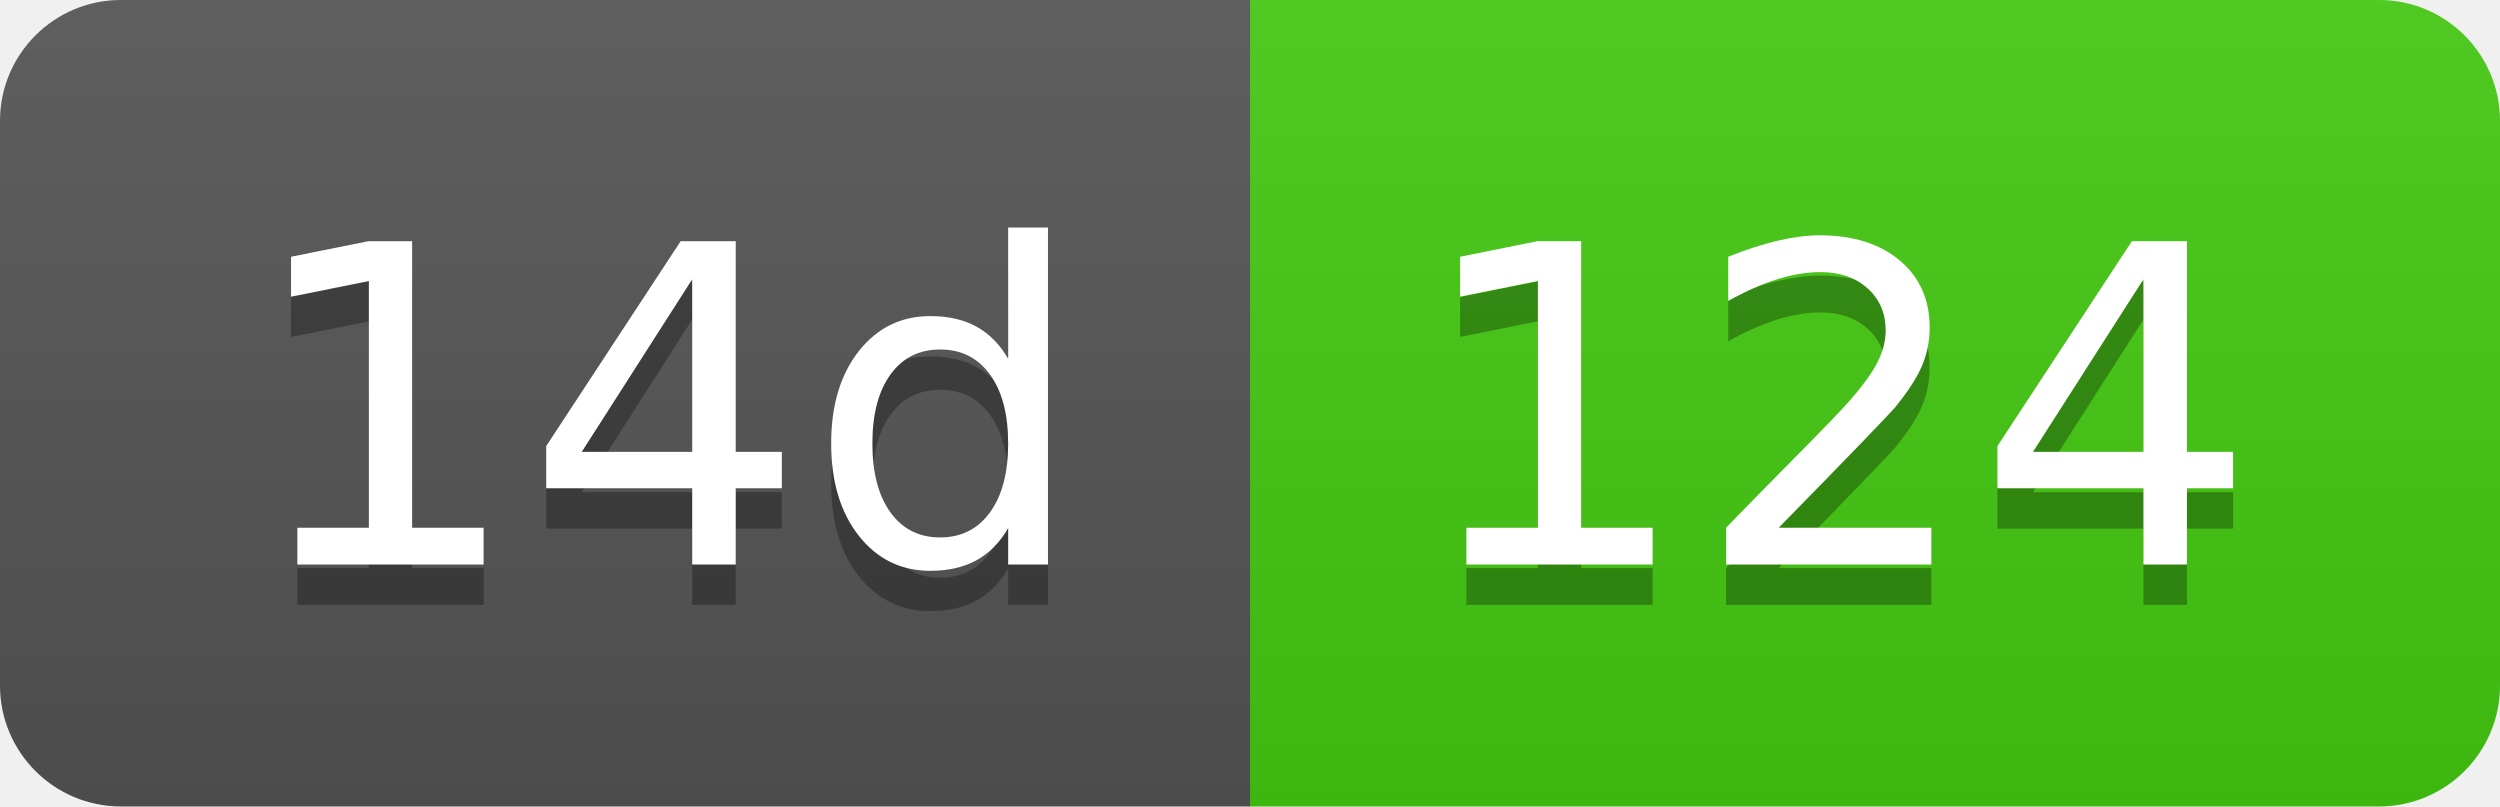
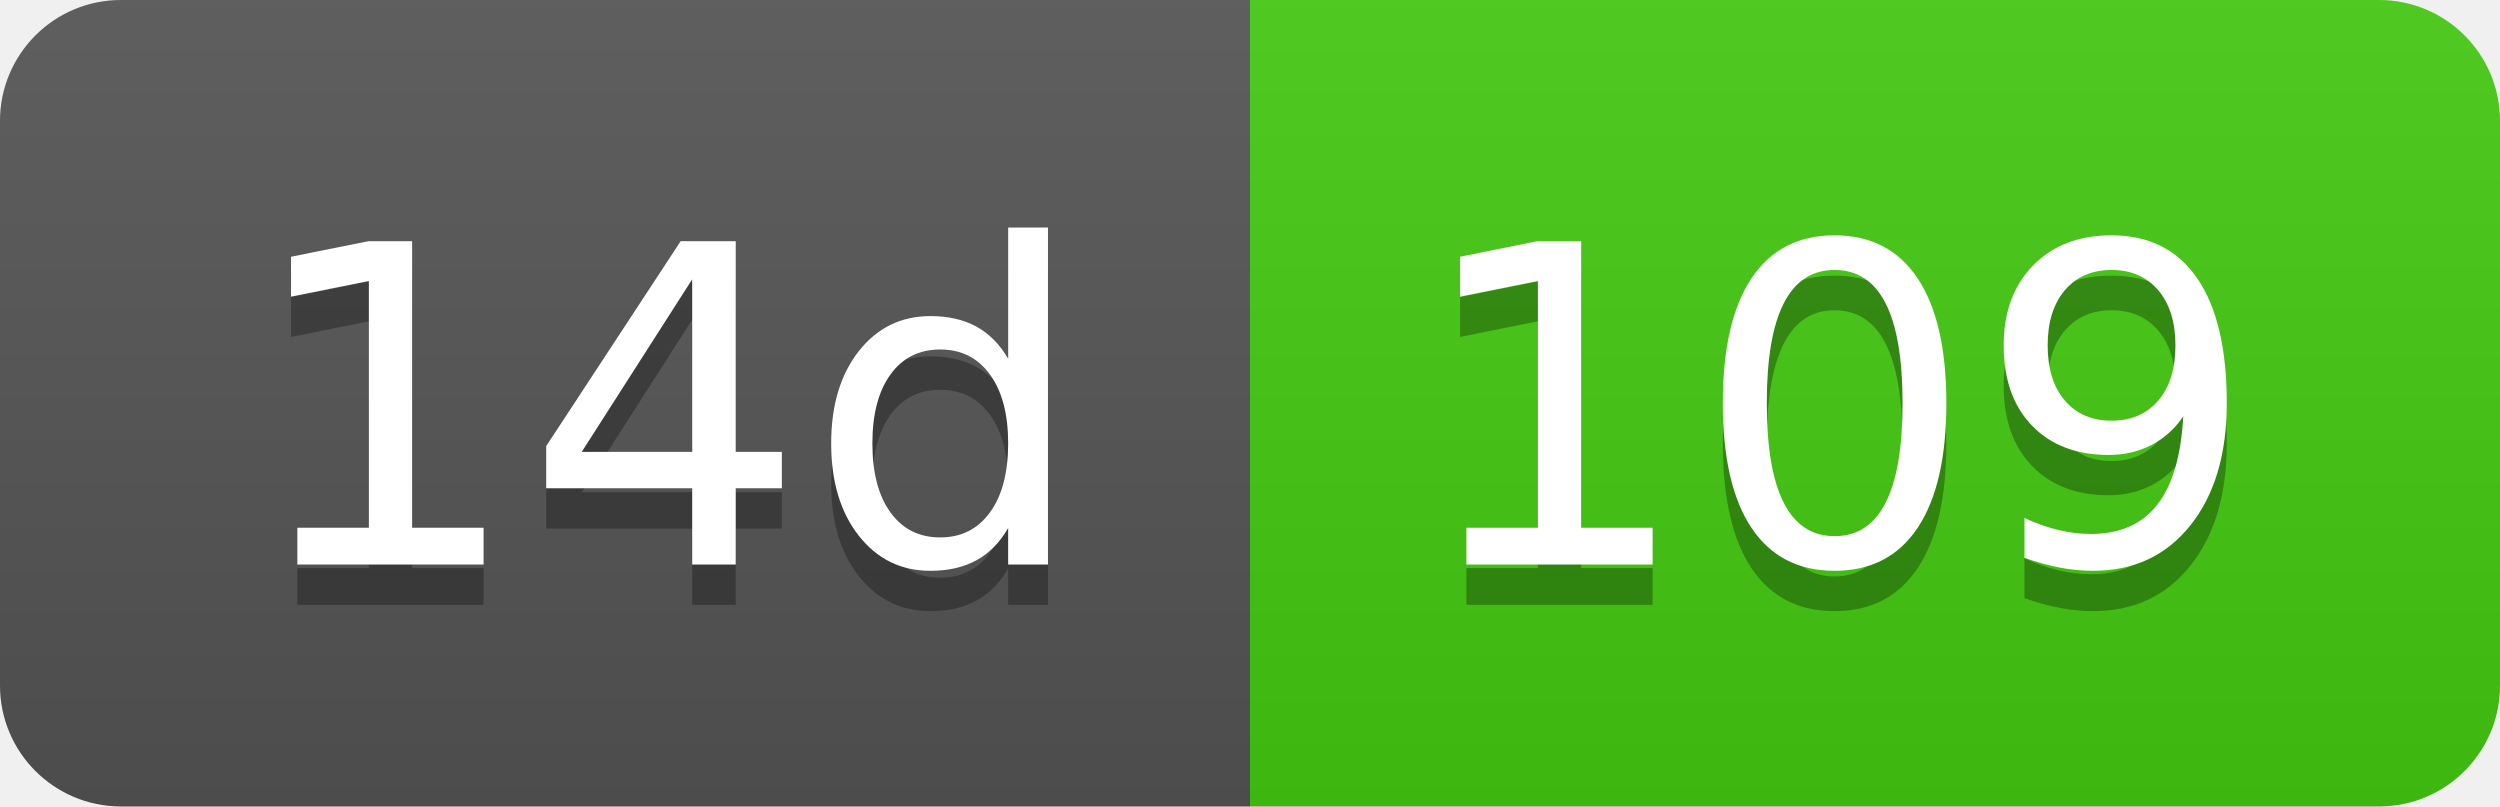
- <svg xmlns="http://www.w3.org/2000/svg" width="62" height="20" role="img" aria-label="14d: 124">
+ <svg xmlns="http://www.w3.org/2000/svg" width="62" height="20" role="img" aria-label="14d: 109">
  <linearGradient id="s" x2="0" y2="100%">
    <stop offset="0" stop-color="#bbb" stop-opacity=".1" />
    <stop offset="1" stop-opacity=".1" />
  </linearGradient>
  <clipPath id="r">
    <rect width="62" height="20" rx="3" fill="#fff" />
  </clipPath>
  <g clip-path="url(#r)">
    <rect width="31" height="20" fill="#555" />
    <rect x="31" width="31" height="20" fill="#4c1" />
    <rect width="62" height="20" fill="url(#s)" />
  </g>
  <g fill="#fff" text-anchor="middle" font-family="Verdana,Geneva,DejaVu Sans,sans-serif" text-rendering="geometricPrecision" font-size="110">
    <text aria-hidden="true" x="165" y="150" fill="#010101" fill-opacity=".3" transform="scale(.1)" textLength="210">14d</text>
    <text x="165" y="140" transform="scale(.1)" fill="#fff" textLength="210">14d</text>
-     <text aria-hidden="true" x="455" y="150" fill="#010101" fill-opacity=".3" transform="scale(.1)" textLength="210">124</text>
-     <text x="455" y="140" transform="scale(.1)" fill="#fff" textLength="210">124</text>
+     <text aria-hidden="true" x="455" y="150" fill="#010101" fill-opacity=".3" transform="scale(.1)" textLength="210">109</text>
+     <text x="455" y="140" transform="scale(.1)" fill="#fff" textLength="210">109</text>
  </g>
</svg>
